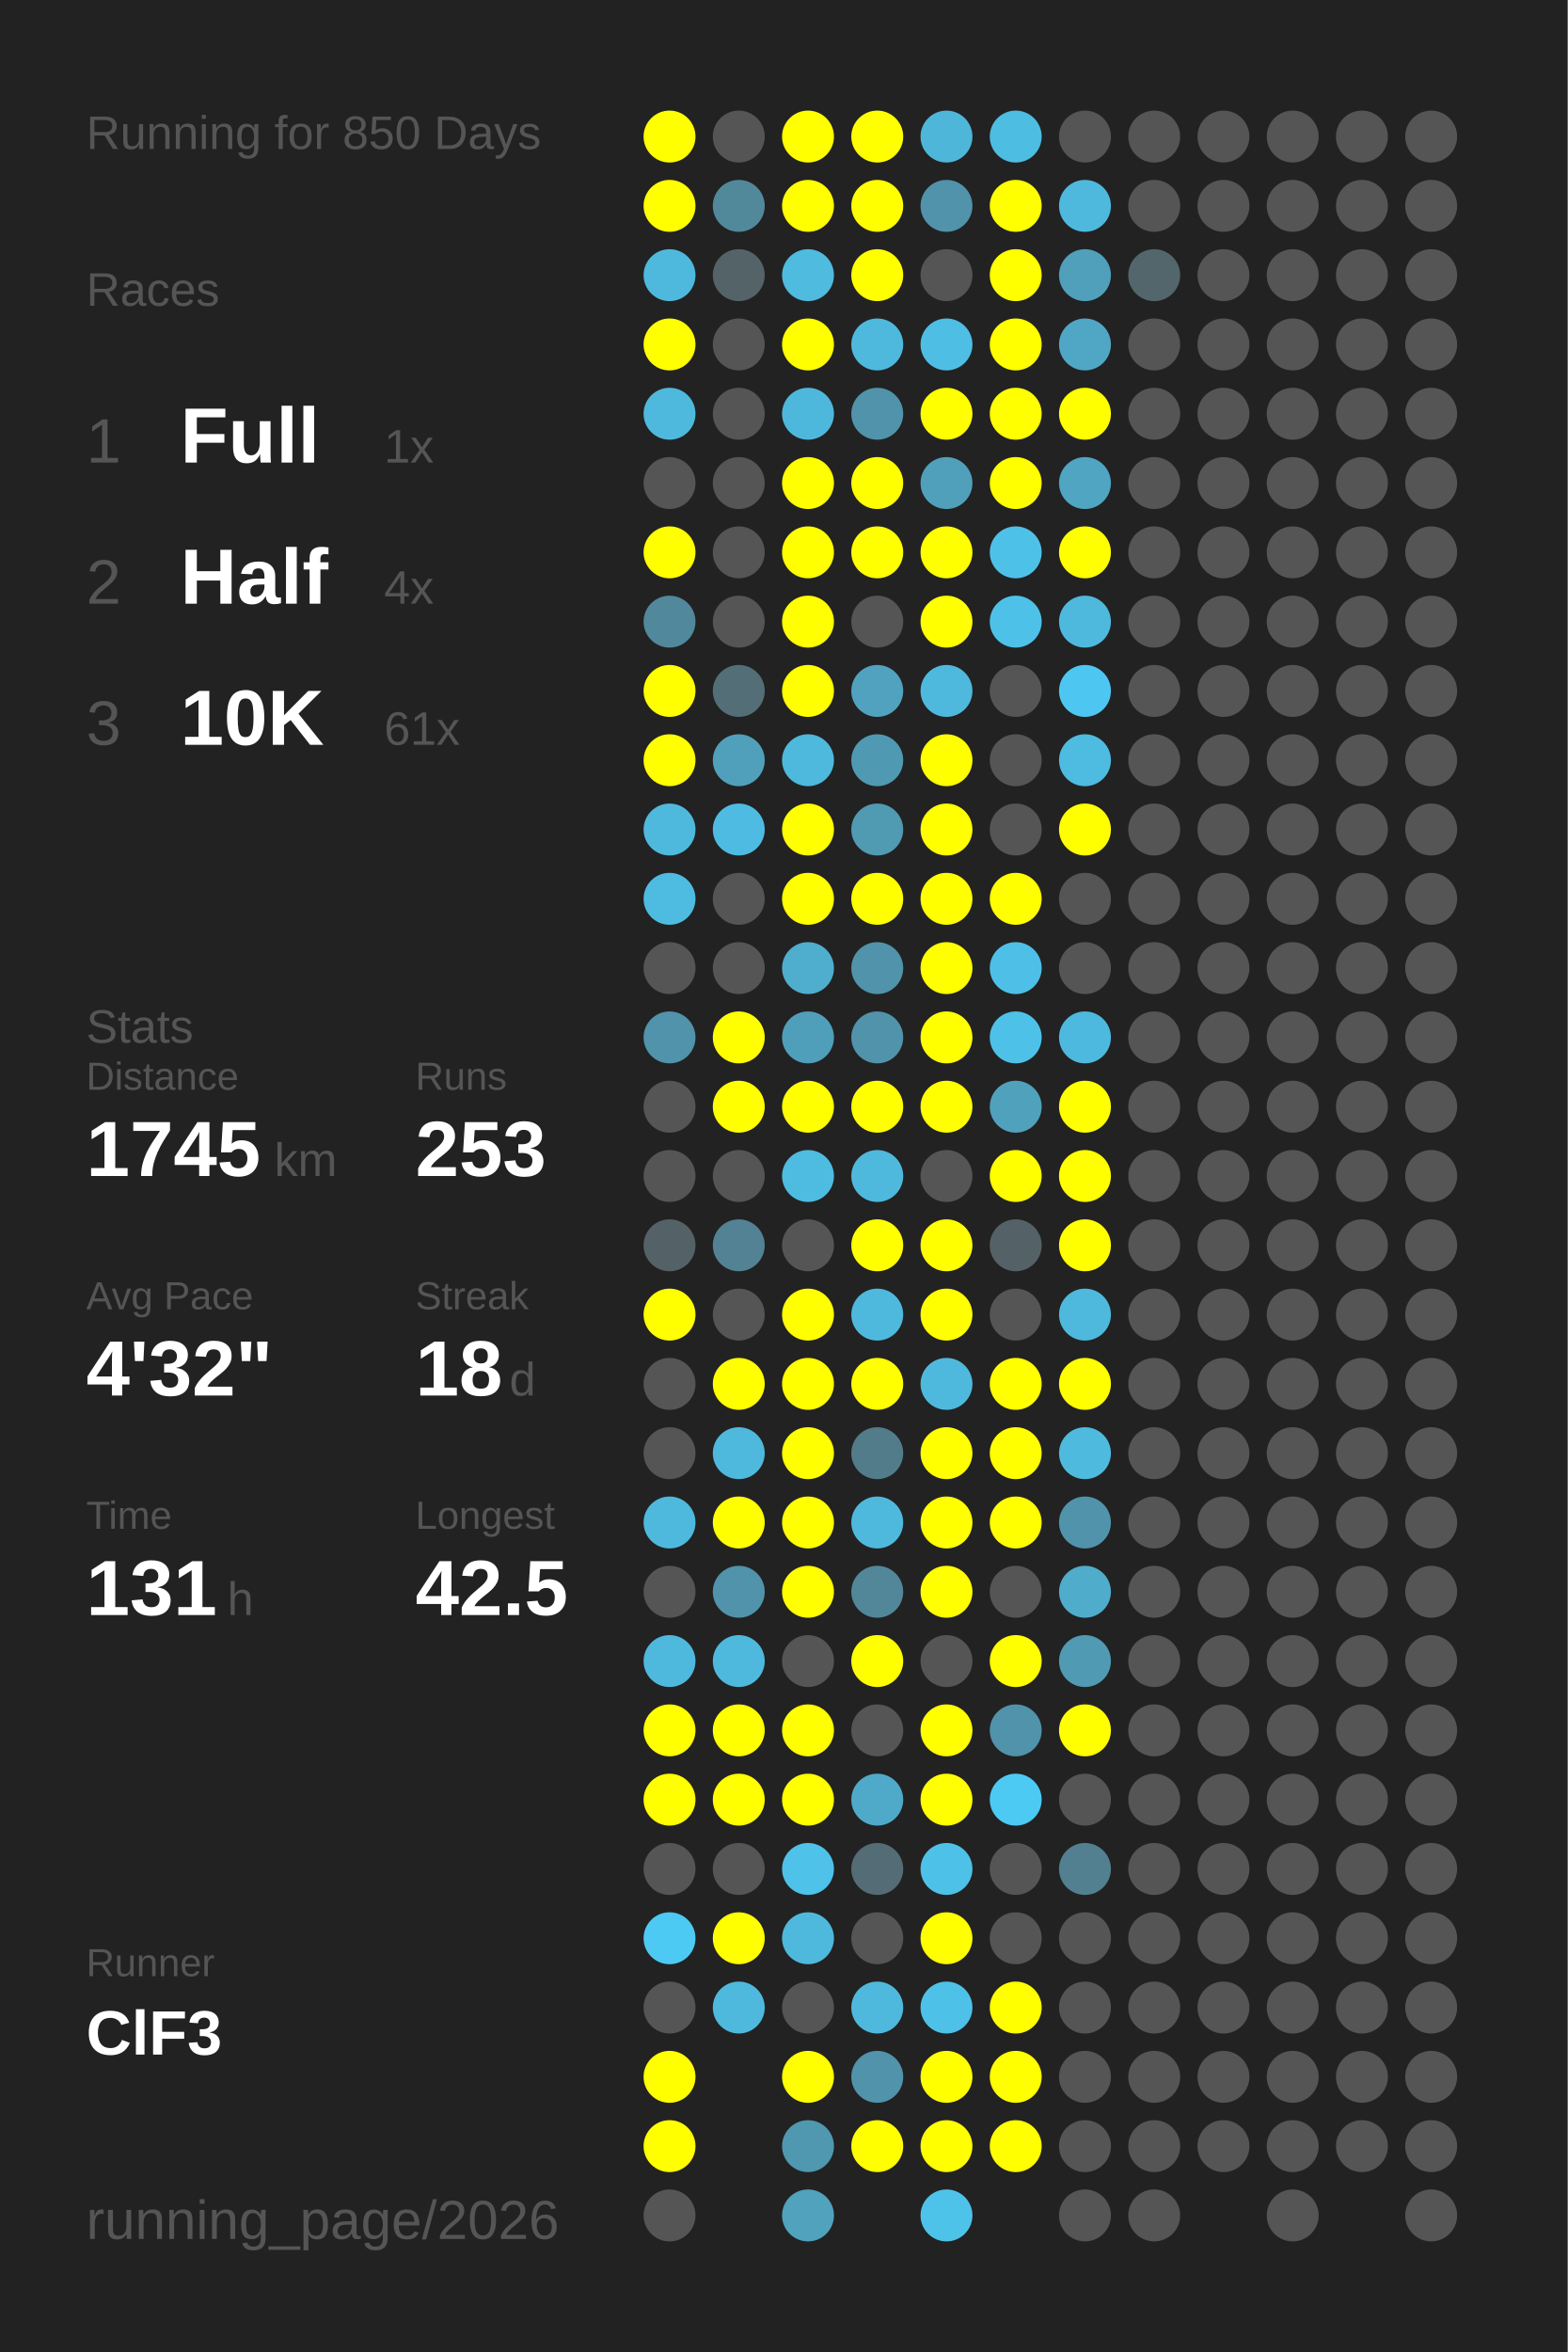
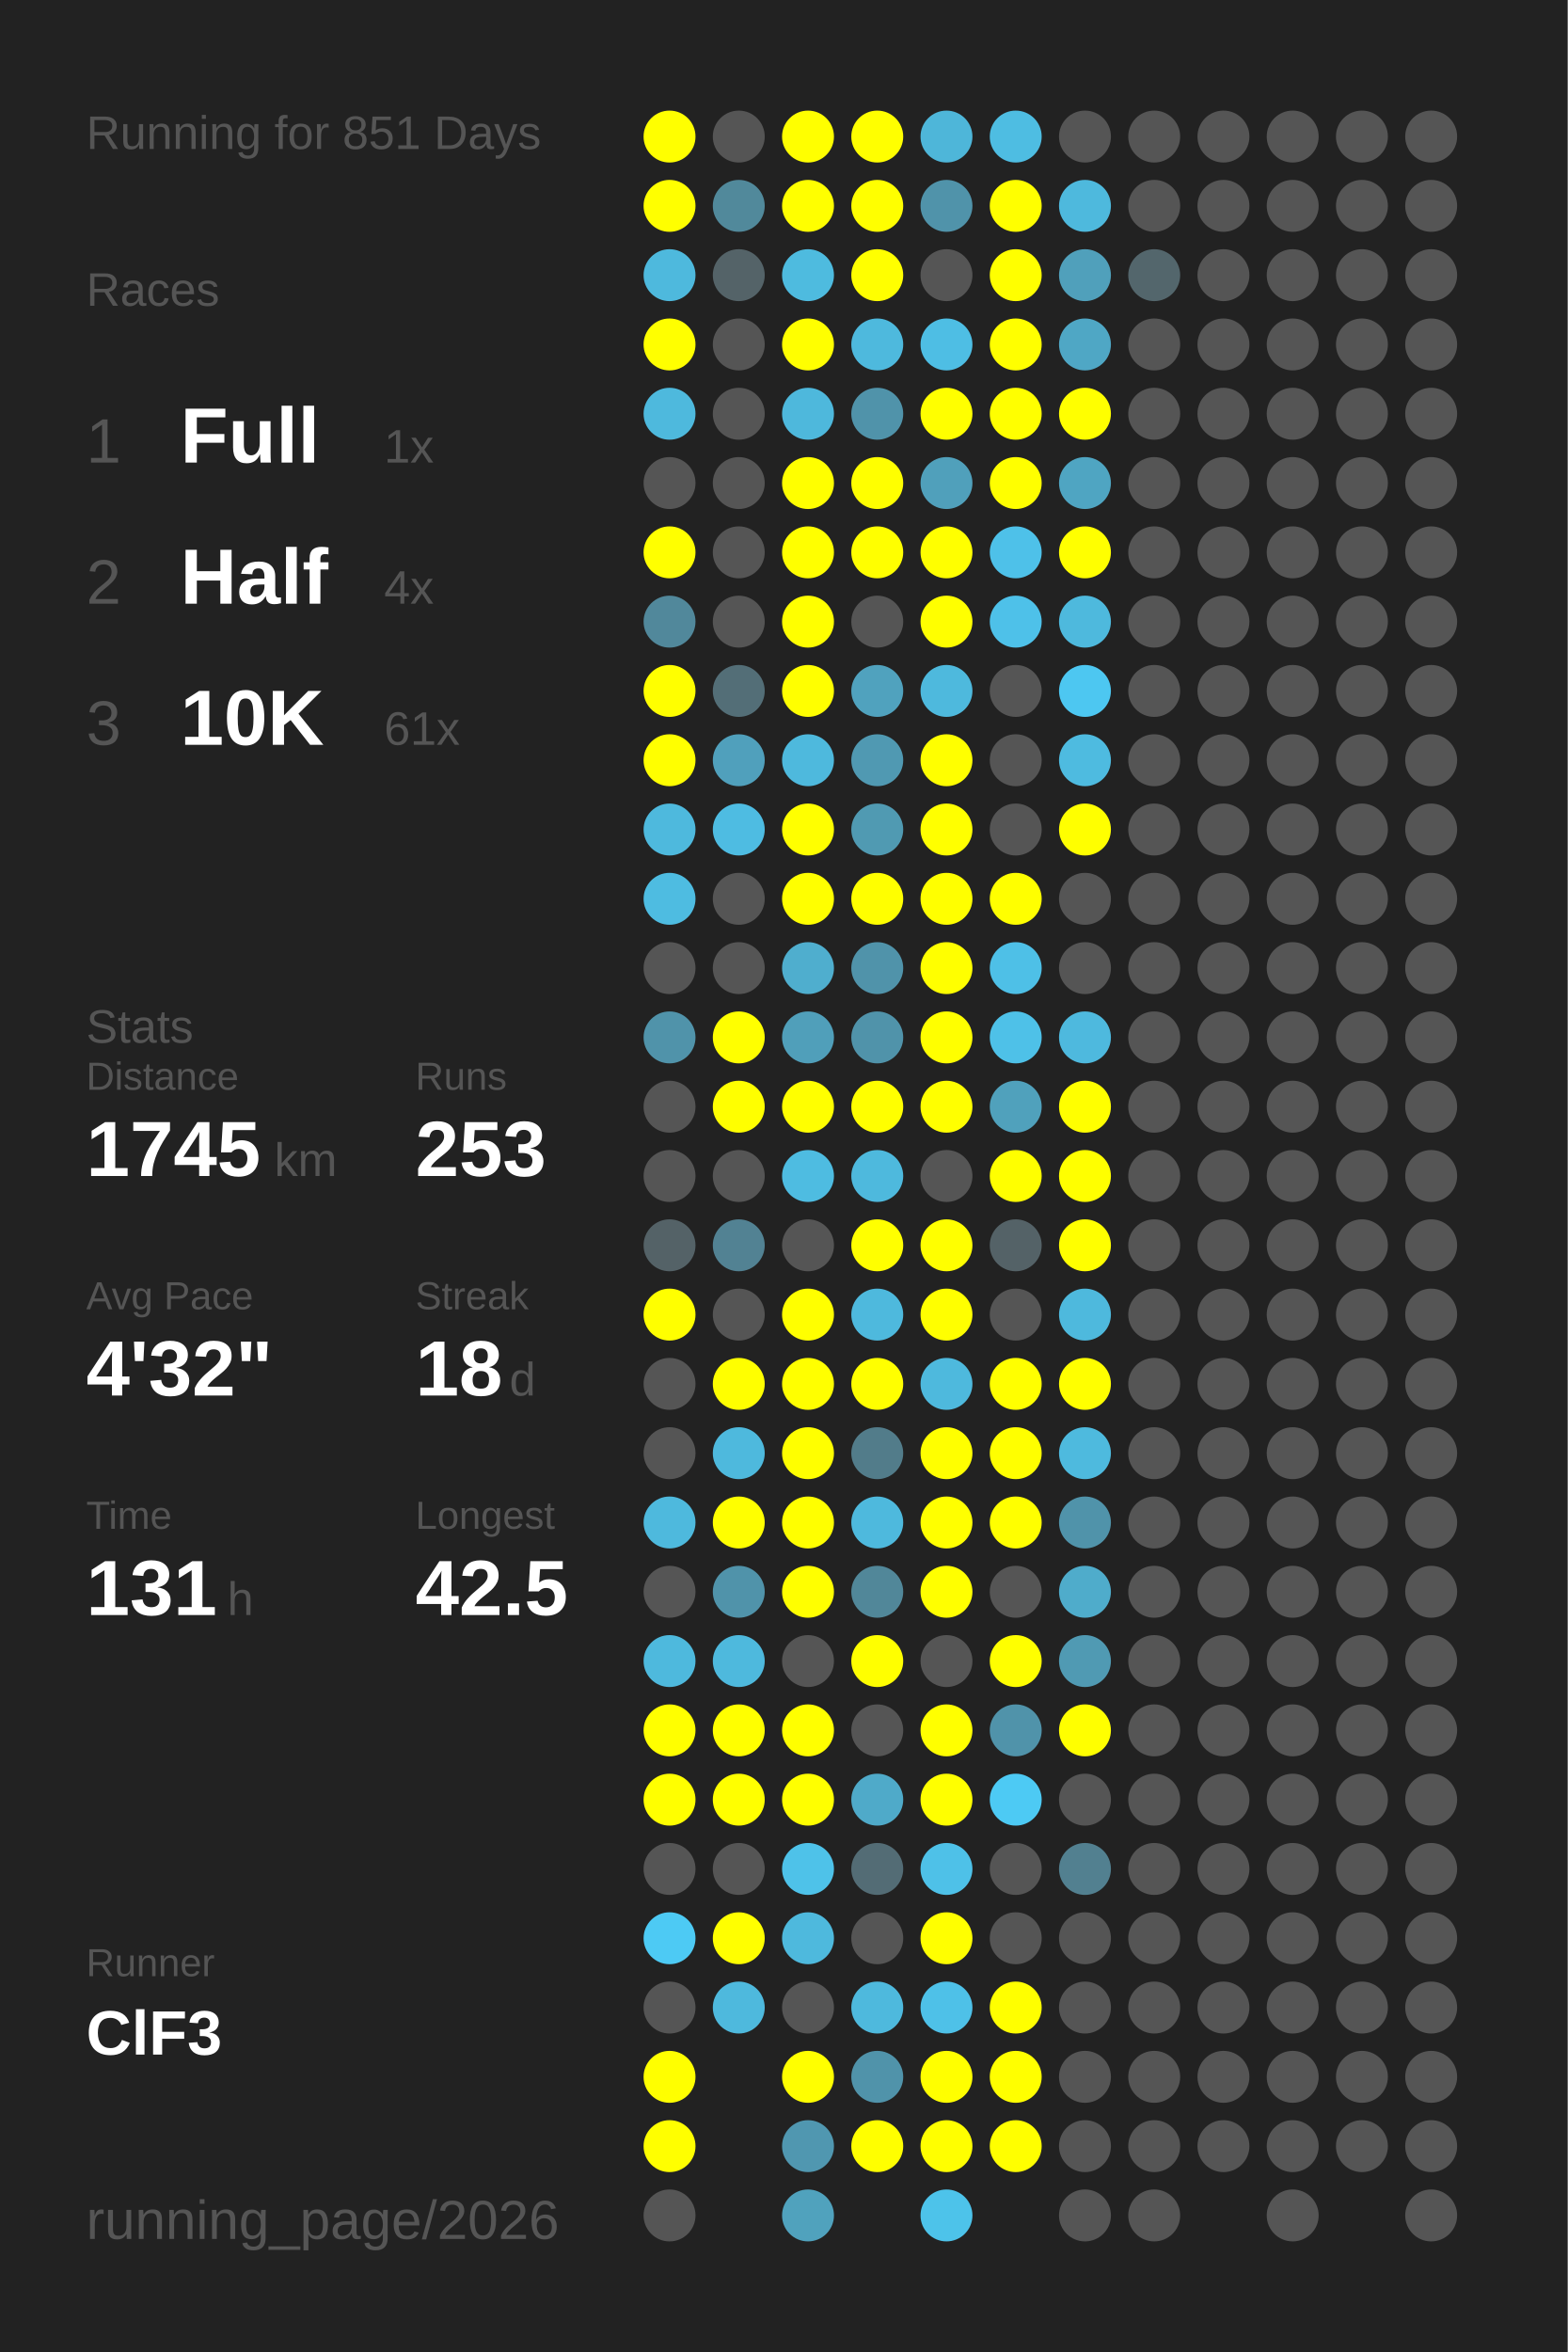
<svg xmlns="http://www.w3.org/2000/svg" baseProfile="full" height="300mm" version="1.1" viewBox="0,0,200,300" width="200mm">
  <defs />
  <rect fill="#222222" height="300" width="200" x="0" y="0" />
-   <text fill="#555555" style="font-size:6px; font-family:Arial;" x="11" y="19">Running for 850 Days</text>
+   <text fill="#555555" style="font-size:6px; font-family:Arial;" x="11" y="19">Running for 851 Days</text>
  <text fill="#555555" style="font-size:6px; font-family:Arial;" x="11" y="39">Races</text>
  <text fill="#555555" style="font-size:8px; font-family:Arial;" x="11" y="59">1</text>
  <text fill="#FFFFFF" style="font-size:10px; font-family:Arial; font-weight:bold;" x="23" y="59">Full</text>
  <text fill="#555555" style="font-size:6px; font-family:Arial;" x="49" y="59">1x</text>
  <text fill="#555555" style="font-size:8px; font-family:Arial;" x="11" y="77">2</text>
  <text fill="#FFFFFF" style="font-size:10px; font-family:Arial; font-weight:bold;" x="23" y="77">Half</text>
  <text fill="#555555" style="font-size:6px; font-family:Arial;" x="49" y="77">4x</text>
  <text fill="#555555" style="font-size:8px; font-family:Arial;" x="11" y="95">3</text>
  <text fill="#FFFFFF" style="font-size:10px; font-family:Arial; font-weight:bold;" x="23" y="95">10K</text>
  <text fill="#555555" style="font-size:6px; font-family:Arial;" x="49" y="95">61x</text>
  <text fill="#555555" style="font-size:6px; font-family:Arial;" x="11" y="133">Stats</text>
  <text fill="#555555" style="font-size:5px; font-family:Arial;" x="11" y="139">Distance</text>
  <text fill="#FFFFFF" style="font-size:10px; font-family:Arial; font-weight:bold;" x="11" y="150">1745</text>
  <text fill="#555555" style="font-size:6px; font-family:Arial;" x="35" y="150">km</text>
  <text fill="#555555" style="font-size:5px; font-family:Arial;" x="53" y="139">Runs</text>
  <text fill="#FFFFFF" style="font-size:10px; font-family:Arial; font-weight:bold;" x="53" y="150">253</text>
  <text fill="#555555" style="font-size:5px; font-family:Arial;" x="11" y="167">Avg Pace</text>
  <text fill="#FFFFFF" style="font-size:10px; font-family:Arial; font-weight:bold;" x="11" y="178">4'32"</text>
  <text fill="#555555" style="font-size:5px; font-family:Arial;" x="53" y="167">Streak</text>
  <text fill="#FFFFFF" style="font-size:10px; font-family:Arial; font-weight:bold;" x="53" y="178">18</text>
  <text fill="#555555" style="font-size:6px; font-family:Arial;" x="65" y="178">d</text>
  <text fill="#555555" style="font-size:5px; font-family:Arial;" x="11" y="195">Time</text>
  <text fill="#FFFFFF" style="font-size:10px; font-family:Arial; font-weight:bold;" x="11" y="206">131</text>
  <text fill="#555555" style="font-size:6px; font-family:Arial;" x="29" y="206">h</text>
  <text fill="#555555" style="font-size:5px; font-family:Arial;" x="53" y="195">Longest</text>
  <text fill="#FFFFFF" style="font-size:10px; font-family:Arial; font-weight:bold;" x="53" y="206">42.5</text>
  <text fill="#555555" style="font-size:5px; font-family:Arial;" x="11" y="252.065">Runner</text>
  <text fill="#FFFFFF" style="font-size:8px; font-family:Arial; font-weight:bold;" x="11" y="262.065">ClF3</text>
  <text fill="#555555" style="font-size:7px; font-family:Arial;" x="11" y="285.581">running_page/2026</text>
  <circle cx="85.417" cy="17.419" fill="#FFFF00" r="3.312" />
  <circle cx="85.417" cy="26.258" fill="#FFFF00" r="3.312" />
  <circle cx="85.417" cy="35.097" fill="#4eb9dd" r="3.312" />
  <circle cx="85.417" cy="43.935" fill="#FFFF00" r="3.312" />
  <circle cx="85.417" cy="52.774" fill="#4eb9dd" r="3.312" />
  <circle cx="85.417" cy="61.613" fill="#555555" r="3.312" />
  <circle cx="85.417" cy="70.452" fill="#FFFF00" r="3.312" />
  <circle cx="85.417" cy="79.29" fill="#51889b" r="3.312" />
  <circle cx="85.417" cy="88.129" fill="#FFFF00" r="3.312" />
  <circle cx="85.417" cy="96.968" fill="#FFFF00" r="3.312" />
  <circle cx="85.417" cy="105.806" fill="#4eb9dd" r="3.312" />
  <circle cx="85.417" cy="114.645" fill="#4ebce1" r="3.312" />
  <circle cx="85.417" cy="123.484" fill="#555555" r="3.312" />
  <circle cx="85.417" cy="132.323" fill="#5093aa" r="3.312" />
  <circle cx="85.417" cy="141.161" fill="#555555" r="3.312" />
  <circle cx="85.417" cy="150" fill="#555555" r="3.312" />
  <circle cx="85.417" cy="158.839" fill="#546267" r="3.312" />
  <circle cx="85.417" cy="167.677" fill="#FFFF00" r="3.312" />
  <circle cx="85.417" cy="176.516" fill="#555555" r="3.312" />
  <circle cx="85.417" cy="185.355" fill="#555555" r="3.312" />
  <circle cx="85.417" cy="194.194" fill="#4eb9dd" r="3.312" />
  <circle cx="85.417" cy="203.032" fill="#555555" r="3.312" />
  <circle cx="85.417" cy="211.871" fill="#4eb9dd" r="3.312" />
  <circle cx="85.417" cy="220.71" fill="#FFFF00" r="3.312" />
  <circle cx="85.417" cy="229.548" fill="#FFFF00" r="3.312" />
  <circle cx="85.417" cy="238.387" fill="#555555" r="3.312" />
  <circle cx="85.417" cy="247.226" fill="#4dcaf4" r="3.312" />
  <circle cx="85.417" cy="256.065" fill="#555555" r="3.312" />
  <circle cx="85.417" cy="264.903" fill="#FFFF00" r="3.312" />
  <circle cx="85.417" cy="273.742" fill="#FFFF00" r="3.312" />
  <circle cx="85.417" cy="282.581" fill="#555555" r="3.312" />
  <circle cx="94.25" cy="17.419" fill="#555555" r="3.312" />
  <circle cx="94.25" cy="26.258" fill="#51899b" r="3.312" />
  <circle cx="94.25" cy="35.097" fill="#546368" r="3.312" />
  <circle cx="94.25" cy="43.935" fill="#555555" r="3.312" />
  <circle cx="94.25" cy="52.774" fill="#555555" r="3.312" />
  <circle cx="94.25" cy="61.613" fill="#555555" r="3.312" />
  <circle cx="94.25" cy="70.452" fill="#555555" r="3.312" />
  <circle cx="94.25" cy="79.29" fill="#555555" r="3.312" />
  <circle cx="94.25" cy="88.129" fill="#536e77" r="3.312" />
  <circle cx="94.25" cy="96.968" fill="#50a0bc" r="3.312" />
  <circle cx="94.25" cy="105.806" fill="#4ebce2" r="3.312" />
  <circle cx="94.25" cy="114.645" fill="#555555" r="3.312" />
  <circle cx="94.25" cy="123.484" fill="#555555" r="3.312" />
  <circle cx="94.25" cy="132.323" fill="#FFFF00" r="3.312" />
  <circle cx="94.25" cy="141.161" fill="#FFFF00" r="3.312" />
  <circle cx="94.25" cy="150" fill="#555555" r="3.312" />
  <circle cx="94.25" cy="158.839" fill="#528293" r="3.312" />
  <circle cx="94.25" cy="167.677" fill="#555555" r="3.312" />
  <circle cx="94.25" cy="176.516" fill="#FFFF00" r="3.312" />
  <circle cx="94.25" cy="185.355" fill="#4eb9dd" r="3.312" />
  <circle cx="94.25" cy="194.194" fill="#FFFF00" r="3.312" />
  <circle cx="94.25" cy="203.032" fill="#5093aa" r="3.312" />
  <circle cx="94.25" cy="211.871" fill="#4eb9dd" r="3.312" />
  <circle cx="94.25" cy="220.71" fill="#FFFF00" r="3.312" />
  <circle cx="94.25" cy="229.548" fill="#FFFF00" r="3.312" />
  <circle cx="94.25" cy="238.387" fill="#555555" r="3.312" />
  <circle cx="94.25" cy="247.226" fill="#FFFF00" r="3.312" />
  <circle cx="94.25" cy="256.065" fill="#4eb9dd" r="3.312" />
  <circle cx="103.083" cy="17.419" fill="#FFFF00" r="3.312" />
  <circle cx="103.083" cy="26.258" fill="#FFFF00" r="3.312" />
  <circle cx="103.083" cy="35.097" fill="#4ebbdf" r="3.312" />
  <circle cx="103.083" cy="43.935" fill="#FFFF00" r="3.312" />
  <circle cx="103.083" cy="52.774" fill="#4eb8dc" r="3.312" />
  <circle cx="103.083" cy="61.613" fill="#FFFF00" r="3.312" />
  <circle cx="103.083" cy="70.452" fill="#FFFF00" r="3.312" />
  <circle cx="103.083" cy="79.29" fill="#FFFF00" r="3.312" />
  <circle cx="103.083" cy="88.129" fill="#FFFF00" r="3.312" />
  <circle cx="103.083" cy="96.968" fill="#4eb9dd" r="3.312" />
  <circle cx="103.083" cy="105.806" fill="#FFFF00" r="3.312" />
  <circle cx="103.083" cy="114.645" fill="#FFFF00" r="3.312" />
  <circle cx="103.083" cy="123.484" fill="#4faece" r="3.312" />
  <circle cx="103.083" cy="132.323" fill="#509fba" r="3.312" />
  <circle cx="103.083" cy="141.161" fill="#FFFF00" r="3.312" />
  <circle cx="103.083" cy="150" fill="#4ebce1" r="3.312" />
  <circle cx="103.083" cy="158.839" fill="#555555" r="3.312" />
  <circle cx="103.083" cy="167.677" fill="#FFFF00" r="3.312" />
  <circle cx="103.083" cy="176.516" fill="#FFFF00" r="3.312" />
  <circle cx="103.083" cy="185.355" fill="#FFFF00" r="3.312" />
  <circle cx="103.083" cy="194.194" fill="#FFFF00" r="3.312" />
  <circle cx="103.083" cy="203.032" fill="#FFFF00" r="3.312" />
  <circle cx="103.083" cy="211.871" fill="#555555" r="3.312" />
  <circle cx="103.083" cy="220.71" fill="#FFFF00" r="3.312" />
  <circle cx="103.083" cy="229.548" fill="#FFFF00" r="3.312" />
  <circle cx="103.083" cy="238.387" fill="#4ec2e9" r="3.312" />
  <circle cx="103.083" cy="247.226" fill="#4eb9dd" r="3.312" />
  <circle cx="103.083" cy="256.065" fill="#555555" r="3.312" />
  <circle cx="103.083" cy="264.903" fill="#FFFF00" r="3.312" />
  <circle cx="103.083" cy="273.742" fill="#5097b0" r="3.312" />
  <circle cx="103.083" cy="282.581" fill="#50a2bd" r="3.312" />
  <circle cx="111.917" cy="17.419" fill="#FFFF00" r="3.312" />
  <circle cx="111.917" cy="26.258" fill="#FFFF00" r="3.312" />
  <circle cx="111.917" cy="35.097" fill="#FFFF00" r="3.312" />
  <circle cx="111.917" cy="43.935" fill="#4eb9dd" r="3.312" />
  <circle cx="111.917" cy="52.774" fill="#5093aa" r="3.312" />
  <circle cx="111.917" cy="61.613" fill="#FFFF00" r="3.312" />
  <circle cx="111.917" cy="70.452" fill="#FFFF00" r="3.312" />
  <circle cx="111.917" cy="79.29" fill="#555555" r="3.312" />
  <circle cx="111.917" cy="88.129" fill="#50a2be" r="3.312" />
  <circle cx="111.917" cy="96.968" fill="#5099b2" r="3.312" />
  <circle cx="111.917" cy="105.806" fill="#509ab2" r="3.312" />
  <circle cx="111.917" cy="114.645" fill="#FFFF00" r="3.312" />
  <circle cx="111.917" cy="123.484" fill="#5093aa" r="3.312" />
  <circle cx="111.917" cy="132.323" fill="#5093aa" r="3.312" />
  <circle cx="111.917" cy="141.161" fill="#FFFF00" r="3.312" />
  <circle cx="111.917" cy="150" fill="#4eb9dd" r="3.312" />
  <circle cx="111.917" cy="158.839" fill="#FFFF00" r="3.312" />
  <circle cx="111.917" cy="167.677" fill="#4eb9dd" r="3.312" />
  <circle cx="111.917" cy="176.516" fill="#FFFF00" r="3.312" />
  <circle cx="111.917" cy="185.355" fill="#527c8a" r="3.312" />
  <circle cx="111.917" cy="194.194" fill="#4eb9dd" r="3.312" />
  <circle cx="111.917" cy="203.032" fill="#518799" r="3.312" />
  <circle cx="111.917" cy="211.871" fill="#FFFF00" r="3.312" />
  <circle cx="111.917" cy="220.71" fill="#555555" r="3.312" />
  <circle cx="111.917" cy="229.548" fill="#4faac9" r="3.312" />
  <circle cx="111.917" cy="238.387" fill="#536c75" r="3.312" />
  <circle cx="111.917" cy="247.226" fill="#555555" r="3.312" />
  <circle cx="111.917" cy="256.065" fill="#4eb9dd" r="3.312" />
  <circle cx="111.917" cy="264.903" fill="#5093aa" r="3.312" />
  <circle cx="111.917" cy="273.742" fill="#FFFF00" r="3.312" />
  <circle cx="120.75" cy="17.419" fill="#4eb6d9" r="3.312" />
  <circle cx="120.75" cy="26.258" fill="#5093aa" r="3.312" />
  <circle cx="120.75" cy="35.097" fill="#555555" r="3.312" />
  <circle cx="120.75" cy="43.935" fill="#4ebee4" r="3.312" />
  <circle cx="120.75" cy="52.774" fill="#FFFF00" r="3.312" />
  <circle cx="120.75" cy="61.613" fill="#50a0bb" r="3.312" />
  <circle cx="120.75" cy="70.452" fill="#FFFF00" r="3.312" />
  <circle cx="120.75" cy="79.29" fill="#FFFF00" r="3.312" />
  <circle cx="120.75" cy="88.129" fill="#4eb9dd" r="3.312" />
  <circle cx="120.75" cy="96.968" fill="#FFFF00" r="3.312" />
  <circle cx="120.75" cy="105.806" fill="#FFFF00" r="3.312" />
  <circle cx="120.75" cy="114.645" fill="#FFFF00" r="3.312" />
  <circle cx="120.75" cy="123.484" fill="#FFFF00" r="3.312" />
  <circle cx="120.75" cy="132.323" fill="#FFFF00" r="3.312" />
  <circle cx="120.75" cy="141.161" fill="#FFFF00" r="3.312" />
  <circle cx="120.75" cy="150" fill="#555555" r="3.312" />
  <circle cx="120.75" cy="158.839" fill="#FFFF00" r="3.312" />
  <circle cx="120.75" cy="167.677" fill="#FFFF00" r="3.312" />
  <circle cx="120.75" cy="176.516" fill="#4eb9dd" r="3.312" />
  <circle cx="120.75" cy="185.355" fill="#FFFF00" r="3.312" />
  <circle cx="120.75" cy="194.194" fill="#FFFF00" r="3.312" />
  <circle cx="120.75" cy="203.032" fill="#FFFF00" r="3.312" />
  <circle cx="120.75" cy="211.871" fill="#555555" r="3.312" />
  <circle cx="120.75" cy="220.71" fill="#FFFF00" r="3.312" />
  <circle cx="120.75" cy="229.548" fill="#FFFF00" r="3.312" />
  <circle cx="120.75" cy="238.387" fill="#4ec1e8" r="3.312" />
  <circle cx="120.75" cy="247.226" fill="#FFFF00" r="3.312" />
  <circle cx="120.75" cy="256.065" fill="#4ec1e8" r="3.312" />
  <circle cx="120.75" cy="264.903" fill="#FFFF00" r="3.312" />
  <circle cx="120.75" cy="273.742" fill="#FFFF00" r="3.312" />
  <circle cx="120.75" cy="282.581" fill="#4dc3ea" r="3.312" />
  <circle cx="129.583" cy="17.419" fill="#4ebde2" r="3.312" />
  <circle cx="129.583" cy="26.258" fill="#FFFF00" r="3.312" />
  <circle cx="129.583" cy="35.097" fill="#FFFF00" r="3.312" />
  <circle cx="129.583" cy="43.935" fill="#FFFF00" r="3.312" />
  <circle cx="129.583" cy="52.774" fill="#FFFF00" r="3.312" />
  <circle cx="129.583" cy="61.613" fill="#FFFF00" r="3.312" />
  <circle cx="129.583" cy="70.452" fill="#4ec1e9" r="3.312" />
  <circle cx="129.583" cy="79.29" fill="#4ec1e9" r="3.312" />
  <circle cx="129.583" cy="88.129" fill="#555555" r="3.312" />
  <circle cx="129.583" cy="96.968" fill="#555555" r="3.312" />
  <circle cx="129.583" cy="105.806" fill="#555555" r="3.312" />
  <circle cx="129.583" cy="114.645" fill="#FFFF00" r="3.312" />
  <circle cx="129.583" cy="123.484" fill="#4ec0e7" r="3.312" />
  <circle cx="129.583" cy="132.323" fill="#4ec1e8" r="3.312" />
  <circle cx="129.583" cy="141.161" fill="#50a1bc" r="3.312" />
  <circle cx="129.583" cy="150" fill="#FFFF00" r="3.312" />
  <circle cx="129.583" cy="158.839" fill="#546267" r="3.312" />
  <circle cx="129.583" cy="167.677" fill="#555555" r="3.312" />
  <circle cx="129.583" cy="176.516" fill="#FFFF00" r="3.312" />
  <circle cx="129.583" cy="185.355" fill="#FFFF00" r="3.312" />
  <circle cx="129.583" cy="194.194" fill="#FFFF00" r="3.312" />
  <circle cx="129.583" cy="203.032" fill="#555555" r="3.312" />
  <circle cx="129.583" cy="211.871" fill="#FFFF00" r="3.312" />
  <circle cx="129.583" cy="220.71" fill="#5093aa" r="3.312" />
  <circle cx="129.583" cy="229.548" fill="#4dcaf4" r="3.312" />
  <circle cx="129.583" cy="238.387" fill="#555555" r="3.312" />
  <circle cx="129.583" cy="247.226" fill="#555555" r="3.312" />
  <circle cx="129.583" cy="256.065" fill="#FFFF00" r="3.312" />
  <circle cx="129.583" cy="264.903" fill="#FFFF00" r="3.312" />
  <circle cx="129.583" cy="273.742" fill="#FFFF00" r="3.312" />
  <circle cx="138.417" cy="17.419" fill="#555555" r="3.312" />
  <circle cx="138.417" cy="26.258" fill="#4eb9dd" r="3.312" />
  <circle cx="138.417" cy="35.097" fill="#50a0bb" r="3.312" />
  <circle cx="138.417" cy="43.935" fill="#4fa7c5" r="3.312" />
  <circle cx="138.417" cy="52.774" fill="#FFFF00" r="3.312" />
  <circle cx="138.417" cy="61.613" fill="#4fa5c2" r="3.312" />
  <circle cx="138.417" cy="70.452" fill="#FFFF00" r="3.312" />
  <circle cx="138.417" cy="79.29" fill="#4eb9dd" r="3.312" />
  <circle cx="138.417" cy="88.129" fill="#4dc7f1" r="3.312" />
  <circle cx="138.417" cy="96.968" fill="#4ebbe0" r="3.312" />
  <circle cx="138.417" cy="105.806" fill="#FFFF00" r="3.312" />
  <circle cx="138.417" cy="114.645" fill="#555555" r="3.312" />
  <circle cx="138.417" cy="123.484" fill="#555555" r="3.312" />
  <circle cx="138.417" cy="132.323" fill="#4eb9de" r="3.312" />
  <circle cx="138.417" cy="141.161" fill="#FFFF00" r="3.312" />
  <circle cx="138.417" cy="150" fill="#FFFF00" r="3.312" />
  <circle cx="138.417" cy="158.839" fill="#FFFF00" r="3.312" />
  <circle cx="138.417" cy="167.677" fill="#4eb9dd" r="3.312" />
  <circle cx="138.417" cy="176.516" fill="#FFFF00" r="3.312" />
  <circle cx="138.417" cy="185.355" fill="#4ebade" r="3.312" />
  <circle cx="138.417" cy="194.194" fill="#5093aa" r="3.312" />
  <circle cx="138.417" cy="203.032" fill="#4faccb" r="3.312" />
  <circle cx="138.417" cy="211.871" fill="#509ab3" r="3.312" />
  <circle cx="138.417" cy="220.71" fill="#FFFF00" r="3.312" />
  <circle cx="138.417" cy="229.548" fill="#555555" r="3.312" />
  <circle cx="138.417" cy="238.387" fill="#528090" r="3.312" />
  <circle cx="138.417" cy="247.226" fill="#555555" r="3.312" />
  <circle cx="138.417" cy="256.065" fill="#555555" r="3.312" />
  <circle cx="138.417" cy="264.903" fill="#555555" r="3.312" />
  <circle cx="138.417" cy="273.742" fill="#555555" r="3.312" />
  <circle cx="138.417" cy="282.581" fill="#555555" r="3.312" />
  <circle cx="147.25" cy="17.419" fill="#555555" r="3.312" />
  <circle cx="147.25" cy="26.258" fill="#555555" r="3.312" />
  <circle cx="147.25" cy="35.097" fill="#53666c" r="3.312" />
  <circle cx="147.25" cy="43.935" fill="#555555" r="3.312" />
  <circle cx="147.25" cy="52.774" fill="#555555" r="3.312" />
  <circle cx="147.25" cy="61.613" fill="#555555" r="3.312" />
  <circle cx="147.25" cy="70.452" fill="#555555" r="3.312" />
  <circle cx="147.25" cy="79.29" fill="#555555" r="3.312" />
  <circle cx="147.25" cy="88.129" fill="#555555" r="3.312" />
  <circle cx="147.25" cy="96.968" fill="#555555" r="3.312" />
  <circle cx="147.25" cy="105.806" fill="#555555" r="3.312" />
  <circle cx="147.25" cy="114.645" fill="#555555" r="3.312" />
  <circle cx="147.25" cy="123.484" fill="#555555" r="3.312" />
  <circle cx="147.25" cy="132.323" fill="#555555" r="3.312" />
  <circle cx="147.25" cy="141.161" fill="#555555" r="3.312" />
  <circle cx="147.25" cy="150" fill="#555555" r="3.312" />
  <circle cx="147.25" cy="158.839" fill="#555555" r="3.312" />
  <circle cx="147.25" cy="167.677" fill="#555555" r="3.312" />
  <circle cx="147.25" cy="176.516" fill="#555555" r="3.312" />
  <circle cx="147.25" cy="185.355" fill="#555555" r="3.312" />
  <circle cx="147.25" cy="194.194" fill="#555555" r="3.312" />
  <circle cx="147.25" cy="203.032" fill="#555555" r="3.312" />
  <circle cx="147.25" cy="211.871" fill="#555555" r="3.312" />
  <circle cx="147.25" cy="220.71" fill="#555555" r="3.312" />
  <circle cx="147.25" cy="229.548" fill="#555555" r="3.312" />
  <circle cx="147.25" cy="238.387" fill="#555555" r="3.312" />
  <circle cx="147.25" cy="247.226" fill="#555555" r="3.312" />
  <circle cx="147.25" cy="256.065" fill="#555555" r="3.312" />
  <circle cx="147.25" cy="264.903" fill="#555555" r="3.312" />
  <circle cx="147.25" cy="273.742" fill="#555555" r="3.312" />
  <circle cx="147.25" cy="282.581" fill="#555555" r="3.312" />
  <circle cx="156.083" cy="17.419" fill="#555555" r="3.312" />
  <circle cx="156.083" cy="26.258" fill="#555555" r="3.312" />
  <circle cx="156.083" cy="35.097" fill="#555555" r="3.312" />
  <circle cx="156.083" cy="43.935" fill="#555555" r="3.312" />
  <circle cx="156.083" cy="52.774" fill="#555555" r="3.312" />
  <circle cx="156.083" cy="61.613" fill="#555555" r="3.312" />
  <circle cx="156.083" cy="70.452" fill="#555555" r="3.312" />
  <circle cx="156.083" cy="79.29" fill="#555555" r="3.312" />
  <circle cx="156.083" cy="88.129" fill="#555555" r="3.312" />
  <circle cx="156.083" cy="96.968" fill="#555555" r="3.312" />
  <circle cx="156.083" cy="105.806" fill="#555555" r="3.312" />
  <circle cx="156.083" cy="114.645" fill="#555555" r="3.312" />
  <circle cx="156.083" cy="123.484" fill="#555555" r="3.312" />
  <circle cx="156.083" cy="132.323" fill="#555555" r="3.312" />
  <circle cx="156.083" cy="141.161" fill="#555555" r="3.312" />
  <circle cx="156.083" cy="150" fill="#555555" r="3.312" />
  <circle cx="156.083" cy="158.839" fill="#555555" r="3.312" />
  <circle cx="156.083" cy="167.677" fill="#555555" r="3.312" />
  <circle cx="156.083" cy="176.516" fill="#555555" r="3.312" />
  <circle cx="156.083" cy="185.355" fill="#555555" r="3.312" />
  <circle cx="156.083" cy="194.194" fill="#555555" r="3.312" />
  <circle cx="156.083" cy="203.032" fill="#555555" r="3.312" />
  <circle cx="156.083" cy="211.871" fill="#555555" r="3.312" />
  <circle cx="156.083" cy="220.71" fill="#555555" r="3.312" />
  <circle cx="156.083" cy="229.548" fill="#555555" r="3.312" />
  <circle cx="156.083" cy="238.387" fill="#555555" r="3.312" />
  <circle cx="156.083" cy="247.226" fill="#555555" r="3.312" />
  <circle cx="156.083" cy="256.065" fill="#555555" r="3.312" />
  <circle cx="156.083" cy="264.903" fill="#555555" r="3.312" />
  <circle cx="156.083" cy="273.742" fill="#555555" r="3.312" />
  <circle cx="164.917" cy="17.419" fill="#555555" r="3.312" />
  <circle cx="164.917" cy="26.258" fill="#555555" r="3.312" />
  <circle cx="164.917" cy="35.097" fill="#555555" r="3.312" />
  <circle cx="164.917" cy="43.935" fill="#555555" r="3.312" />
  <circle cx="164.917" cy="52.774" fill="#555555" r="3.312" />
  <circle cx="164.917" cy="61.613" fill="#555555" r="3.312" />
  <circle cx="164.917" cy="70.452" fill="#555555" r="3.312" />
  <circle cx="164.917" cy="79.29" fill="#555555" r="3.312" />
  <circle cx="164.917" cy="88.129" fill="#555555" r="3.312" />
  <circle cx="164.917" cy="96.968" fill="#555555" r="3.312" />
  <circle cx="164.917" cy="105.806" fill="#555555" r="3.312" />
  <circle cx="164.917" cy="114.645" fill="#555555" r="3.312" />
  <circle cx="164.917" cy="123.484" fill="#555555" r="3.312" />
  <circle cx="164.917" cy="132.323" fill="#555555" r="3.312" />
  <circle cx="164.917" cy="141.161" fill="#555555" r="3.312" />
  <circle cx="164.917" cy="150" fill="#555555" r="3.312" />
  <circle cx="164.917" cy="158.839" fill="#555555" r="3.312" />
  <circle cx="164.917" cy="167.677" fill="#555555" r="3.312" />
  <circle cx="164.917" cy="176.516" fill="#555555" r="3.312" />
  <circle cx="164.917" cy="185.355" fill="#555555" r="3.312" />
  <circle cx="164.917" cy="194.194" fill="#555555" r="3.312" />
  <circle cx="164.917" cy="203.032" fill="#555555" r="3.312" />
  <circle cx="164.917" cy="211.871" fill="#555555" r="3.312" />
  <circle cx="164.917" cy="220.71" fill="#555555" r="3.312" />
  <circle cx="164.917" cy="229.548" fill="#555555" r="3.312" />
  <circle cx="164.917" cy="238.387" fill="#555555" r="3.312" />
  <circle cx="164.917" cy="247.226" fill="#555555" r="3.312" />
  <circle cx="164.917" cy="256.065" fill="#555555" r="3.312" />
  <circle cx="164.917" cy="264.903" fill="#555555" r="3.312" />
  <circle cx="164.917" cy="273.742" fill="#555555" r="3.312" />
  <circle cx="164.917" cy="282.581" fill="#555555" r="3.312" />
  <circle cx="173.75" cy="17.419" fill="#555555" r="3.312" />
  <circle cx="173.75" cy="26.258" fill="#555555" r="3.312" />
  <circle cx="173.75" cy="35.097" fill="#555555" r="3.312" />
  <circle cx="173.75" cy="43.935" fill="#555555" r="3.312" />
  <circle cx="173.75" cy="52.774" fill="#555555" r="3.312" />
  <circle cx="173.75" cy="61.613" fill="#555555" r="3.312" />
  <circle cx="173.75" cy="70.452" fill="#555555" r="3.312" />
  <circle cx="173.75" cy="79.29" fill="#555555" r="3.312" />
  <circle cx="173.75" cy="88.129" fill="#555555" r="3.312" />
  <circle cx="173.75" cy="96.968" fill="#555555" r="3.312" />
  <circle cx="173.75" cy="105.806" fill="#555555" r="3.312" />
  <circle cx="173.75" cy="114.645" fill="#555555" r="3.312" />
  <circle cx="173.75" cy="123.484" fill="#555555" r="3.312" />
  <circle cx="173.75" cy="132.323" fill="#555555" r="3.312" />
  <circle cx="173.75" cy="141.161" fill="#555555" r="3.312" />
  <circle cx="173.75" cy="150" fill="#555555" r="3.312" />
  <circle cx="173.75" cy="158.839" fill="#555555" r="3.312" />
  <circle cx="173.75" cy="167.677" fill="#555555" r="3.312" />
  <circle cx="173.75" cy="176.516" fill="#555555" r="3.312" />
  <circle cx="173.75" cy="185.355" fill="#555555" r="3.312" />
  <circle cx="173.75" cy="194.194" fill="#555555" r="3.312" />
  <circle cx="173.75" cy="203.032" fill="#555555" r="3.312" />
  <circle cx="173.75" cy="211.871" fill="#555555" r="3.312" />
  <circle cx="173.75" cy="220.71" fill="#555555" r="3.312" />
  <circle cx="173.75" cy="229.548" fill="#555555" r="3.312" />
  <circle cx="173.75" cy="238.387" fill="#555555" r="3.312" />
  <circle cx="173.75" cy="247.226" fill="#555555" r="3.312" />
  <circle cx="173.75" cy="256.065" fill="#555555" r="3.312" />
  <circle cx="173.75" cy="264.903" fill="#555555" r="3.312" />
  <circle cx="173.75" cy="273.742" fill="#555555" r="3.312" />
  <circle cx="182.583" cy="17.419" fill="#555555" r="3.312" />
  <circle cx="182.583" cy="26.258" fill="#555555" r="3.312" />
  <circle cx="182.583" cy="35.097" fill="#555555" r="3.312" />
  <circle cx="182.583" cy="43.935" fill="#555555" r="3.312" />
  <circle cx="182.583" cy="52.774" fill="#555555" r="3.312" />
  <circle cx="182.583" cy="61.613" fill="#555555" r="3.312" />
  <circle cx="182.583" cy="70.452" fill="#555555" r="3.312" />
  <circle cx="182.583" cy="79.29" fill="#555555" r="3.312" />
  <circle cx="182.583" cy="88.129" fill="#555555" r="3.312" />
  <circle cx="182.583" cy="96.968" fill="#555555" r="3.312" />
  <circle cx="182.583" cy="105.806" fill="#555555" r="3.312" />
  <circle cx="182.583" cy="114.645" fill="#555555" r="3.312" />
  <circle cx="182.583" cy="123.484" fill="#555555" r="3.312" />
  <circle cx="182.583" cy="132.323" fill="#555555" r="3.312" />
  <circle cx="182.583" cy="141.161" fill="#555555" r="3.312" />
  <circle cx="182.583" cy="150" fill="#555555" r="3.312" />
  <circle cx="182.583" cy="158.839" fill="#555555" r="3.312" />
  <circle cx="182.583" cy="167.677" fill="#555555" r="3.312" />
  <circle cx="182.583" cy="176.516" fill="#555555" r="3.312" />
  <circle cx="182.583" cy="185.355" fill="#555555" r="3.312" />
  <circle cx="182.583" cy="194.194" fill="#555555" r="3.312" />
  <circle cx="182.583" cy="203.032" fill="#555555" r="3.312" />
  <circle cx="182.583" cy="211.871" fill="#555555" r="3.312" />
  <circle cx="182.583" cy="220.71" fill="#555555" r="3.312" />
  <circle cx="182.583" cy="229.548" fill="#555555" r="3.312" />
  <circle cx="182.583" cy="238.387" fill="#555555" r="3.312" />
  <circle cx="182.583" cy="247.226" fill="#555555" r="3.312" />
  <circle cx="182.583" cy="256.065" fill="#555555" r="3.312" />
  <circle cx="182.583" cy="264.903" fill="#555555" r="3.312" />
  <circle cx="182.583" cy="273.742" fill="#555555" r="3.312" />
  <circle cx="182.583" cy="282.581" fill="#555555" r="3.312" />
</svg>
